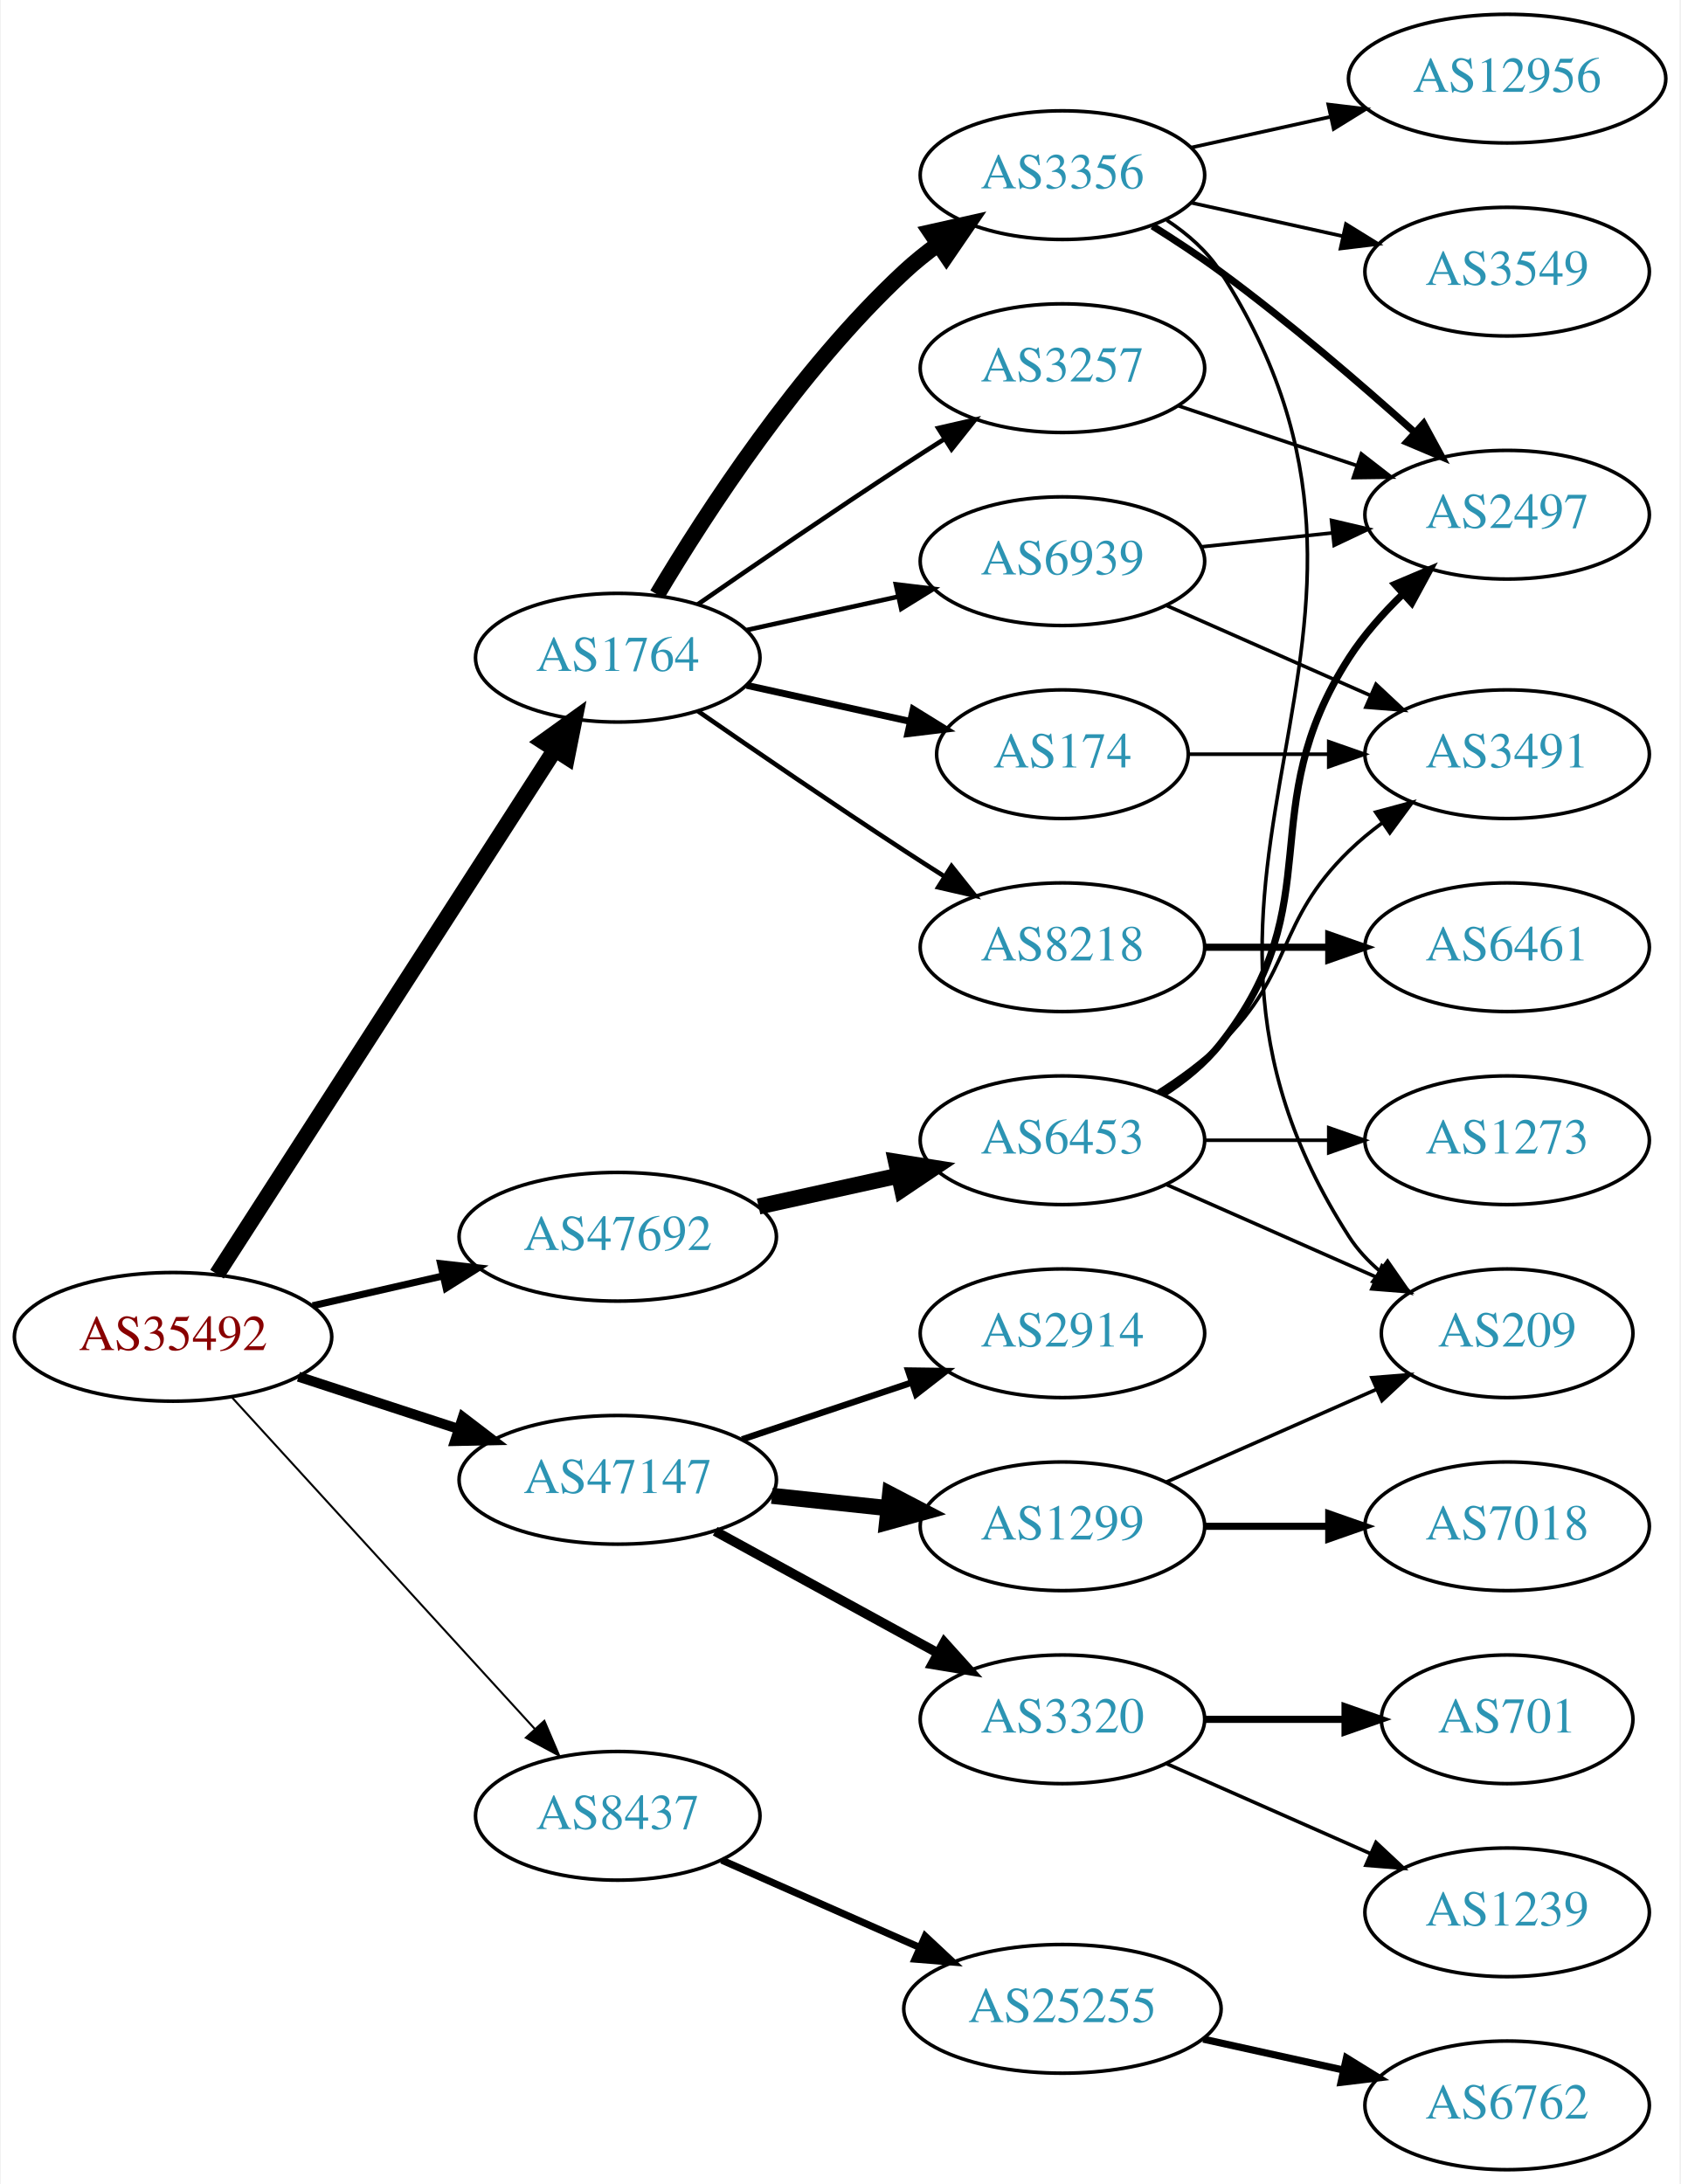
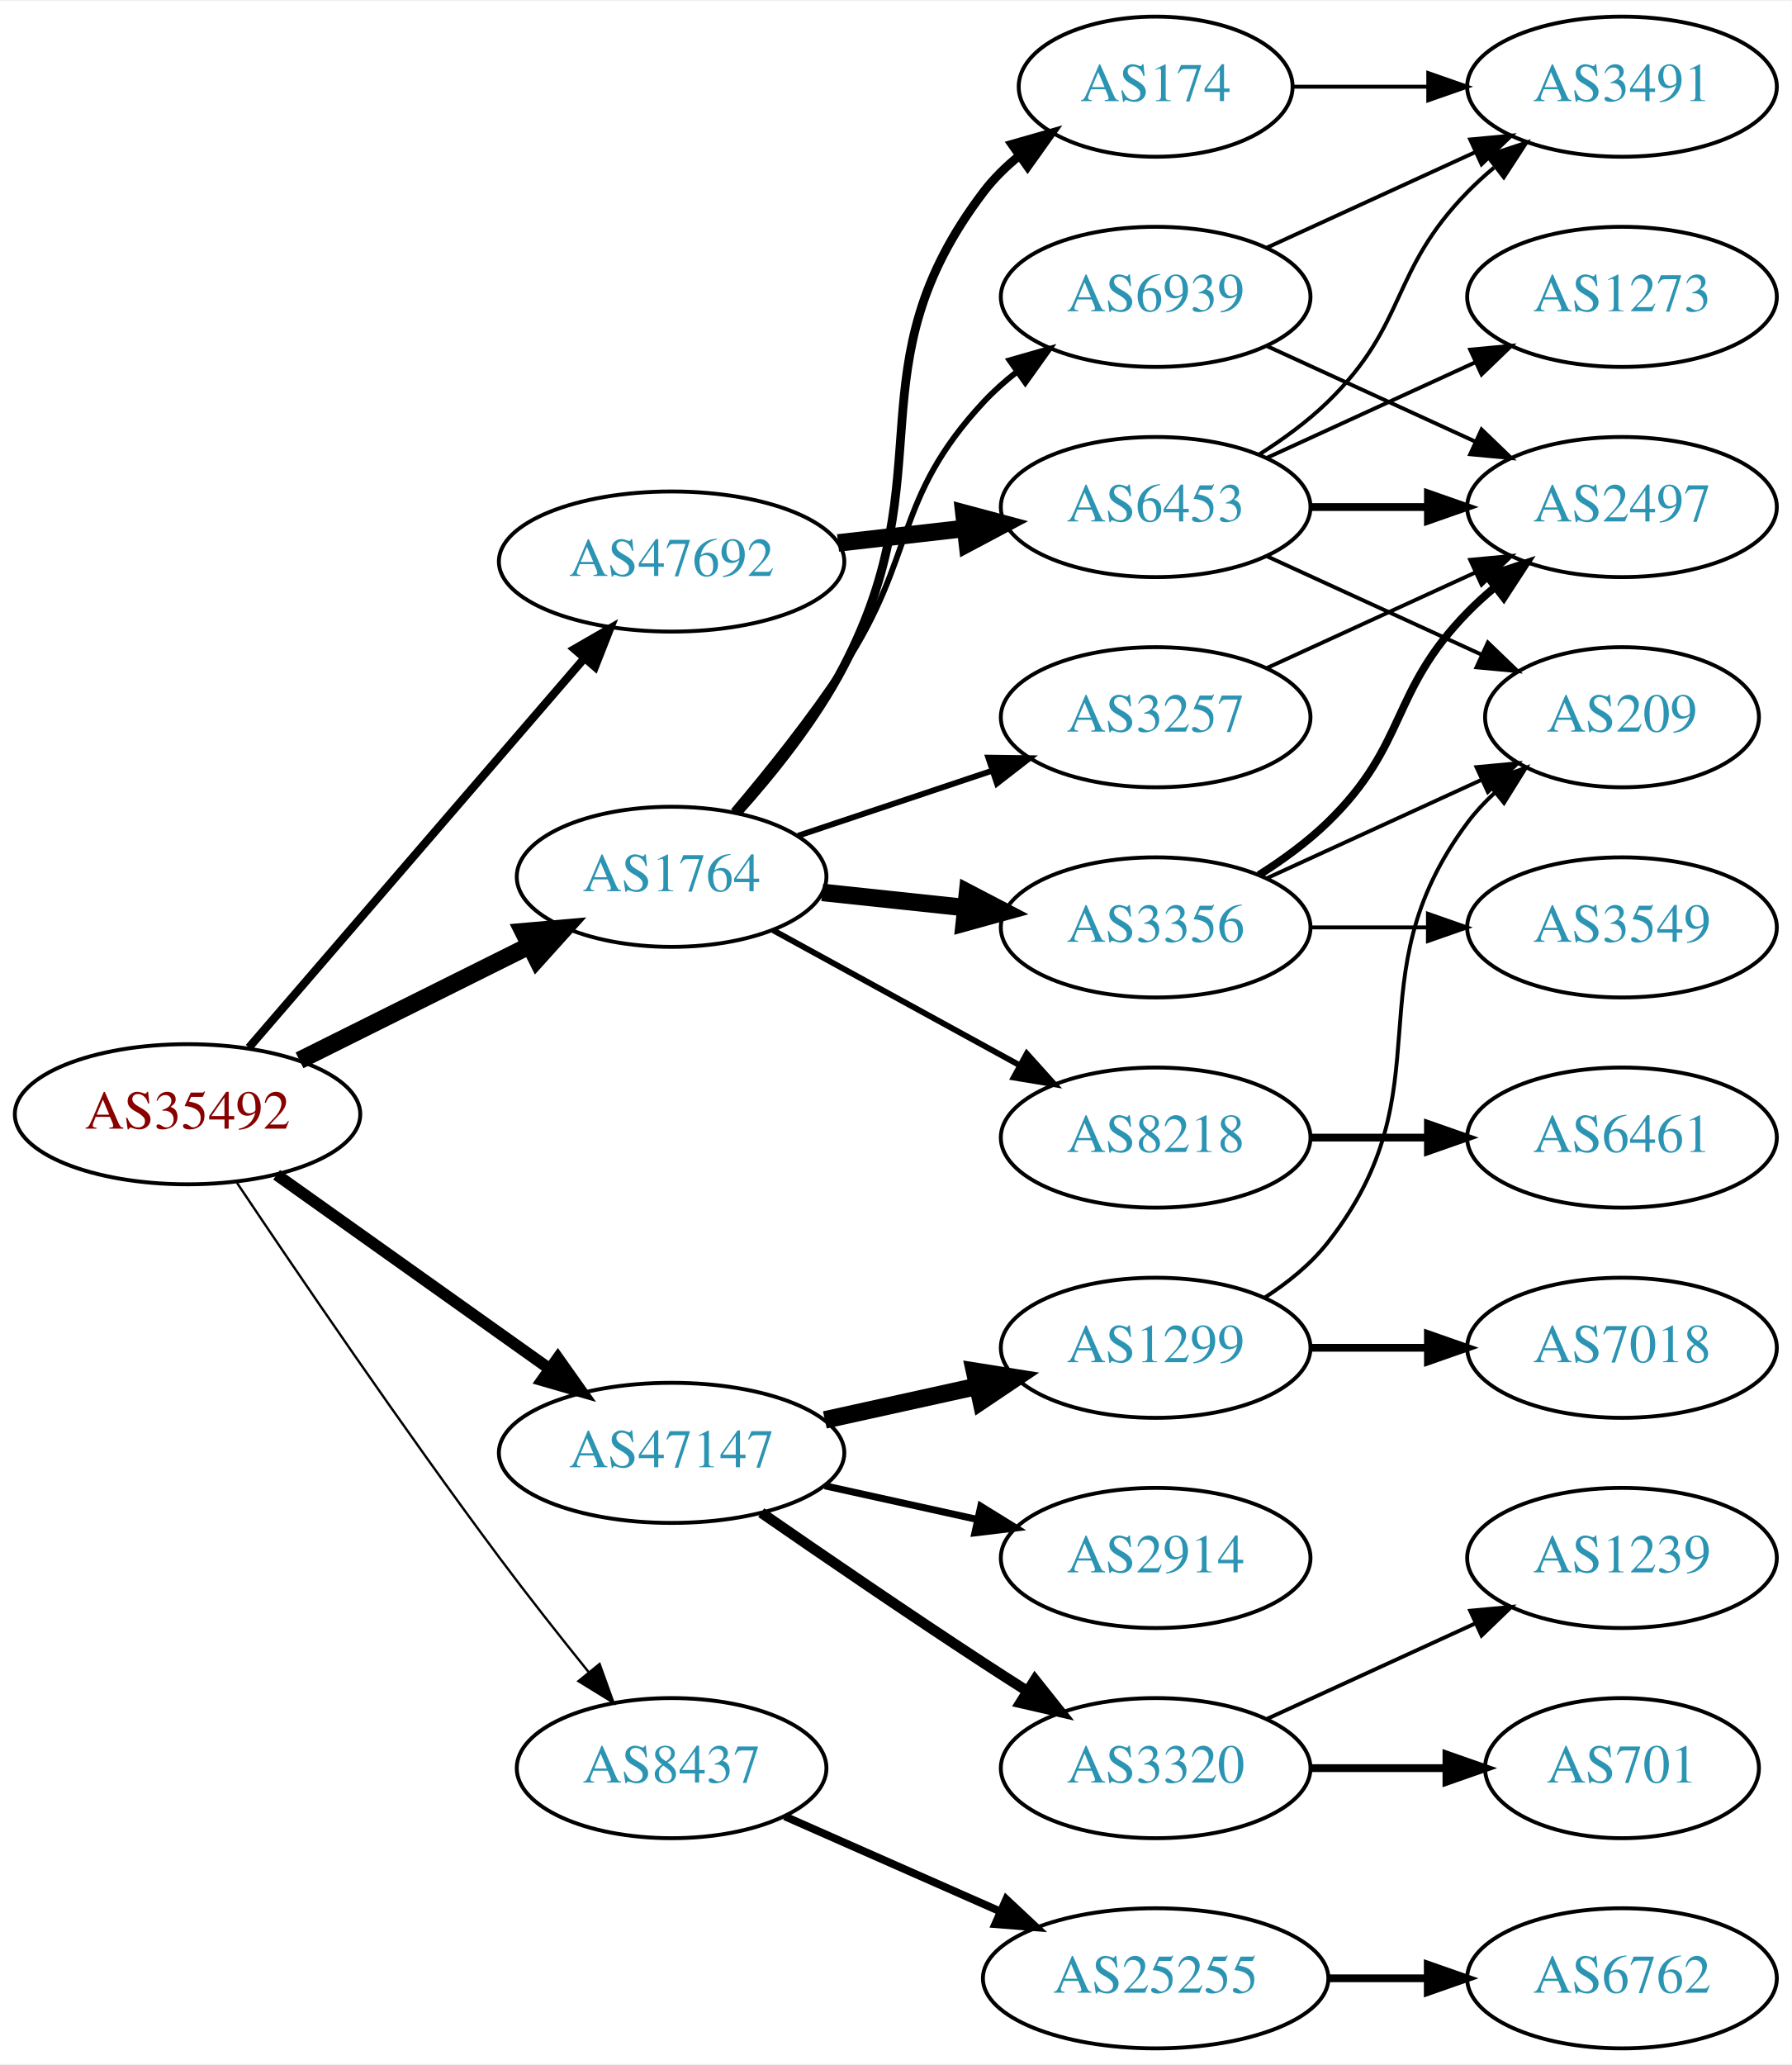
- <svg xmlns="http://www.w3.org/2000/svg" xmlns:xlink="http://www.w3.org/1999/xlink" width="470pt" height="611pt" viewBox="0.00 0.00 469.57 611.00">
-   <g id="graph0" class="graph" transform="scale(1 1) rotate(0) translate(4 607)">
-     <polygon fill="white" stroke="none" points="-4,4 -4,-607 465.569,-607 465.569,4 -4,4" />
+ <svg xmlns="http://www.w3.org/2000/svg" xmlns:xlink="http://www.w3.org/1999/xlink" width="460pt" height="530pt" viewBox="0.00 0.00 460.47 530.00">
+   <g id="graph0" class="graph" transform="scale(1 1) rotate(0) translate(4 526)">
+     <polygon fill="white" stroke="none" points="-4,4 -4,-526 456.469,-526 456.469,4 -4,4" />
    <g id="node1" class="node">
      <g id="a_node1">
        <a xlink:href="/asn/35492" xlink:title="AS35492 ~ FUNKFEUER [AT]">
-           <ellipse fill="#ffffff" stroke="black" cx="44.196" cy="-233" rx="44.393" ry="18" />
-           <text text-anchor="middle" x="44.196" y="-229.3" font-family="Times,serif" font-size="14.00" fill="#880000">AS35492</text>
+           <ellipse fill="#ffffff" stroke="black" cx="44.196" cy="-240" rx="44.393" ry="18" />
+           <text text-anchor="middle" x="44.196" y="-236.3" font-family="Times,serif" font-size="14.00" fill="#880000">AS35492</text>
        </a>
      </g>
    </g>
    <g id="node2" class="node">
      <g id="a_node2">
        <a xlink:href="/asn/1764" xlink:title="AS1764 ~ NEXTLAYER-AS [AT]">
-           <ellipse fill="#ffffff" stroke="black" cx="168.588" cy="-423" rx="39.794" ry="18" />
-           <text text-anchor="middle" x="168.588" y="-419.3" font-family="Times,serif" font-size="14.00" fill="#2c94b3">AS1764</text>
+           <ellipse fill="#ffffff" stroke="black" cx="168.588" cy="-301" rx="39.794" ry="18" />
+           <text text-anchor="middle" x="168.588" y="-297.3" font-family="Times,serif" font-size="14.00" fill="#2c94b3">AS1764</text>
        </a>
      </g>
    </g>
    <g id="edge1" class="edge">
-       <path fill="none" stroke="black" stroke-width="4.5" d="M56.491,-250.534C78.132,-284.129 125.532,-357.713 150.857,-397.027" />
-       <polygon fill="black" stroke="black" stroke-width="4.5" points="147.772,-399.508 156.497,-405.783 154.392,-395.244 147.772,-399.508" />
+       <path fill="none" stroke="black" stroke-width="4.5" d="M72.969,-253.842C90.466,-262.562 113.222,-273.904 132.032,-283.279" />
+       <polygon fill="black" stroke="black" stroke-width="4.5" points="130.478,-286.904 141.184,-287.84 133.99,-279.855 130.478,-286.904" />
    </g>
    <g id="node3" class="node">
      <g id="a_node3">
        <a xlink:href="/asn/8437" xlink:title="AS8437 ~ Hutchison Drei Austria GmbH [AT]">
-           <ellipse fill="#ffffff" stroke="black" cx="168.588" cy="-99" rx="39.794" ry="18" />
-           <text text-anchor="middle" x="168.588" y="-95.3" font-family="Times,serif" font-size="14.00" fill="#2c94b3">AS8437</text>
+           <ellipse fill="#ffffff" stroke="black" cx="168.588" cy="-72" rx="39.794" ry="18" />
+           <text text-anchor="middle" x="168.588" y="-68.3" font-family="Times,serif" font-size="14.00" fill="#2c94b3">AS8437</text>
        </a>
      </g>
    </g>
    <g id="edge2" class="edge">
-       <path fill="none" stroke="black" stroke-width="0.562" d="M60.697,-216.029C82.125,-192.569 120.917,-150.097 145.409,-123.283" />
-       <polygon fill="black" stroke="black" stroke-width="0.562" points="148.053,-125.577 152.213,-115.833 142.885,-120.857 148.053,-125.577" />
+       <path fill="none" stroke="black" stroke-width="0.6" d="M56.911,-222.358C72.06,-199.73 99.463,-159.417 124.392,-126 131.647,-116.275 139.906,-105.813 147.245,-96.711" />
+       <polygon fill="black" stroke="black" stroke-width="0.6" points="150.086,-98.764 153.672,-88.794 144.652,-94.352 150.086,-98.764" />
    </g>
    <g id="node4" class="node">
      <g id="a_node4">
        <a xlink:href="/asn/47147" xlink:title="AS47147 ~ ANEXIA Internetdienstleistungs GmbH [AT]">
-           <ellipse fill="#ffffff" stroke="black" cx="168.588" cy="-193" rx="44.393" ry="18" />
-           <text text-anchor="middle" x="168.588" y="-189.3" font-family="Times,serif" font-size="14.00" fill="#2c94b3">AS47147</text>
+           <ellipse fill="#ffffff" stroke="black" cx="168.588" cy="-153" rx="44.393" ry="18" />
+           <text text-anchor="middle" x="168.588" y="-149.3" font-family="Times,serif" font-size="14.00" fill="#2c94b3">AS47147</text>
        </a>
      </g>
    </g>
    <g id="edge3" class="edge">
-       <path fill="none" stroke="black" stroke-width="2.812" d="M79.289,-221.858C93.082,-217.35 109.177,-212.09 123.819,-207.305" />
-       <polygon fill="black" stroke="black" stroke-width="2.812" points="125.26,-210.516 133.678,-204.082 123.085,-203.862 125.26,-210.516" />
+       <path fill="none" stroke="black" stroke-width="3" d="M67.077,-224.446C86.623,-210.553 115.448,-190.063 137.223,-174.584" />
+       <polygon fill="black" stroke="black" stroke-width="3" points="139.361,-177.359 145.484,-168.713 135.305,-171.654 139.361,-177.359" />
    </g>
    <g id="node5" class="node">
      <g id="a_node5">
        <a xlink:href="/asn/47692" xlink:title="AS47692 ~ Nessus GmbH [AT]">
-           <ellipse fill="#ffffff" stroke="black" cx="168.588" cy="-261" rx="44.393" ry="18" />
-           <text text-anchor="middle" x="168.588" y="-257.3" font-family="Times,serif" font-size="14.00" fill="#2c94b3">AS47692</text>
+           <ellipse fill="#ffffff" stroke="black" cx="168.588" cy="-382" rx="44.393" ry="18" />
+           <text text-anchor="middle" x="168.588" y="-378.3" font-family="Times,serif" font-size="14.00" fill="#2c94b3">AS47692</text>
        </a>
      </g>
    </g>
    <g id="edge4" class="edge">
-       <path fill="none" stroke="black" stroke-width="1.969" d="M83.251,-241.706C94.763,-244.34 107.558,-247.267 119.63,-250.028" />
-       <polygon fill="black" stroke="black" stroke-width="1.969" points="119.028,-253.481 129.557,-252.299 120.589,-246.657 119.028,-253.481" />
+       <path fill="none" stroke="black" stroke-width="2.1" d="M59.959,-257.129C81.462,-282.076 121.519,-328.55 146.236,-357.227" />
+       <polygon fill="black" stroke="black" stroke-width="2.1" points="143.593,-359.521 152.773,-364.811 148.895,-354.951 143.593,-359.521" />
    </g>
    <g id="node6" class="node">
      <g id="a_node6">
-         <a xlink:href="/asn/3356" xlink:title="AS3356 ~ Level 3 Parent, LLC [US]">
-           <ellipse fill="#ffffff" stroke="black" cx="292.98" cy="-558" rx="39.794" ry="18" />
-           <text text-anchor="middle" x="292.98" y="-554.3" font-family="Times,serif" font-size="14.00" fill="#2c94b3">AS3356</text>
+         <a xlink:href="/asn/174" xlink:title="AS174 ~ Cogent Communications [US]">
+           <ellipse fill="#ffffff" stroke="black" cx="292.98" cy="-504" rx="35.194" ry="18" />
+           <text text-anchor="middle" x="292.98" y="-500.3" font-family="Times,serif" font-size="14.00" fill="#2c94b3">AS174</text>
        </a>
      </g>
    </g>
    <g id="edge5" class="edge">
-       <path fill="none" stroke="black" stroke-width="4.5" d="M179.634,-440.671C193.205,-463.472 219.137,-503.472 248.784,-531 251.691,-533.699 254.904,-536.28 258.228,-538.703" />
-       <polygon fill="black" stroke="black" stroke-width="4.5" points="256.118,-542.029 266.606,-544.375 260.533,-535.508 256.118,-542.029" />
+       <path fill="none" stroke="black" stroke-width="2.25" d="M185.434,-317.311C194.54,-327.454 205.566,-341.163 212.784,-355 238.931,-405.124 214.591,-431.979 248.784,-477 251.372,-480.407 254.524,-483.49 257.935,-486.251" />
+       <polygon fill="black" stroke="black" stroke-width="2.25" points="256.033,-489.193 266.219,-492.107 260.073,-483.477 256.033,-489.193" />
    </g>
    <g id="node7" class="node">
      <g id="a_node7">
-         <a xlink:href="/asn/174" xlink:title="AS174 ~ Cogent Communications [US]">
-           <ellipse fill="#ffffff" stroke="black" cx="292.98" cy="-396" rx="35.194" ry="18" />
-           <text text-anchor="middle" x="292.98" y="-392.3" font-family="Times,serif" font-size="14.00" fill="#2c94b3">AS174</text>
+         <a xlink:href="/asn/3356" xlink:title="AS3356 ~ Level 3 Parent, LLC [US]">
+           <ellipse fill="#ffffff" stroke="black" cx="292.98" cy="-288" rx="39.794" ry="18" />
+           <text text-anchor="middle" x="292.98" y="-284.3" font-family="Times,serif" font-size="14.00" fill="#2c94b3">AS3356</text>
        </a>
      </g>
    </g>
    <g id="edge6" class="edge">
-       <path fill="none" stroke="black" stroke-width="1.929" d="M204.661,-415.263C218.894,-412.123 235.449,-408.471 250.293,-405.196" />
-       <polygon fill="black" stroke="black" stroke-width="1.929" points="251.236,-408.572 260.247,-403 249.728,-401.737 251.236,-408.572" />
+       <path fill="none" stroke="black" stroke-width="4.5" d="M207.309,-296.993C218.942,-295.758 231.909,-294.381 244.13,-293.083" />
+       <polygon fill="black" stroke="black" stroke-width="4.5" points="244.646,-296.987 254.174,-292.016 243.814,-289.156 244.646,-296.987" />
    </g>
    <g id="node8" class="node">
      <g id="a_node8">
        <a xlink:href="/asn/8218" xlink:title="AS8218 ~ legacy Neotelecoms [FR]">
-           <ellipse fill="#ffffff" stroke="black" cx="292.98" cy="-342" rx="39.794" ry="18" />
-           <text text-anchor="middle" x="292.98" y="-338.3" font-family="Times,serif" font-size="14.00" fill="#2c94b3">AS8218</text>
+           <ellipse fill="#ffffff" stroke="black" cx="292.98" cy="-234" rx="39.794" ry="18" />
+           <text text-anchor="middle" x="292.98" y="-230.3" font-family="Times,serif" font-size="14.00" fill="#2c94b3">AS8218</text>
        </a>
      </g>
    </g>
    <g id="edge7" class="edge">
-       <path fill="none" stroke="black" stroke-width="1.286" d="M190.945,-408.099C206.796,-397.123 228.999,-381.921 248.784,-369 252.366,-366.661 256.137,-364.241 259.897,-361.856" />
-       <polygon fill="black" stroke="black" stroke-width="1.286" points="261.959,-364.693 268.558,-356.404 258.23,-358.769 261.959,-364.693" />
+       <path fill="none" stroke="black" stroke-width="1.5" d="M194.651,-287.28C212.967,-277.253 238.011,-263.544 258.107,-252.543" />
+       <polygon fill="black" stroke="black" stroke-width="1.5" points="259.86,-255.574 266.951,-247.702 256.498,-249.434 259.86,-255.574" />
    </g>
    <g id="node9" class="node">
      <g id="a_node9">
        <a xlink:href="/asn/3257" xlink:title="AS3257 ~ GTT [DE]">
-           <ellipse fill="#ffffff" stroke="black" cx="292.98" cy="-504" rx="39.794" ry="18" />
-           <text text-anchor="middle" x="292.98" y="-500.3" font-family="Times,serif" font-size="14.00" fill="#2c94b3">AS3257</text>
+           <ellipse fill="#ffffff" stroke="black" cx="292.98" cy="-342" rx="39.794" ry="18" />
+           <text text-anchor="middle" x="292.98" y="-338.3" font-family="Times,serif" font-size="14.00" fill="#2c94b3">AS3257</text>
        </a>
      </g>
    </g>
    <g id="edge8" class="edge">
-       <path fill="none" stroke="black" stroke-width="1.286" d="M190.945,-437.901C206.796,-448.877 228.999,-464.079 248.784,-477 252.366,-479.339 256.137,-481.759 259.897,-484.144" />
-       <polygon fill="black" stroke="black" stroke-width="1.286" points="258.23,-487.231 268.558,-489.596 261.959,-481.307 258.23,-487.231" />
+       <path fill="none" stroke="black" stroke-width="1.5" d="M201.107,-311.559C216.24,-316.628 234.568,-322.767 250.788,-328.201" />
+       <polygon fill="black" stroke="black" stroke-width="1.5" points="249.974,-331.62 260.568,-331.477 252.198,-324.982 249.974,-331.62" />
    </g>
    <g id="node10" class="node">
      <g id="a_node10">
        <a xlink:href="/asn/6939" xlink:title="AS6939 ~ Hurricane Electric LLC [US]">
          <ellipse fill="#ffffff" stroke="black" cx="292.98" cy="-450" rx="39.794" ry="18" />
          <text text-anchor="middle" x="292.98" y="-446.3" font-family="Times,serif" font-size="14.00" fill="#2c94b3">AS6939</text>
        </a>
      </g>
    </g>
    <g id="edge9" class="edge">
-       <path fill="none" stroke="black" stroke-width="1.286" d="M204.661,-430.737C217.848,-433.646 233.028,-436.995 246.994,-440.076" />
-       <polygon fill="black" stroke="black" stroke-width="1.286" points="246.383,-443.525 256.903,-442.262 247.891,-436.69 246.383,-443.525" />
-     </g>
-     <g id="node17" class="node">
-       <g id="a_node17">
+       <path fill="none" stroke="black" stroke-width="1.5" d="M184.457,-317.885C193.216,-328.231 204.221,-341.952 212.784,-355 231.547,-383.589 225.487,-397.968 248.784,-423 251.345,-425.751 254.246,-428.333 257.304,-430.726" />
+       <polygon fill="black" stroke="black" stroke-width="1.5" points="255.449,-433.701 265.638,-436.606 259.484,-427.981 255.449,-433.701" />
+     </g>
+     <g id="node16" class="node">
+       <g id="a_node16">
        <a xlink:href="/asn/25255" xlink:title="AS25255 ~ ==&gt; TELE2 AUSTRIA &lt;== [AT]">
-           <ellipse fill="#ffffff" stroke="black" cx="292.98" cy="-45" rx="44.393" ry="18" />
-           <text text-anchor="middle" x="292.98" y="-41.3" font-family="Times,serif" font-size="14.00" fill="#2c94b3">AS25255</text>
-         </a>
-       </g>
-     </g>
-     <g id="edge16" class="edge">
-       <path fill="none" stroke="black" stroke-width="2" d="M197.667,-86.611C213.984,-79.413 234.794,-70.231 252.714,-62.325" />
-       <polygon fill="black" stroke="black" stroke-width="2" points="254.588,-65.323 262.325,-58.084 251.763,-58.919 254.588,-65.323" />
+           <ellipse fill="#ffffff" stroke="black" cx="292.98" cy="-18" rx="44.393" ry="18" />
+           <text text-anchor="middle" x="292.98" y="-14.3" font-family="Times,serif" font-size="14.00" fill="#2c94b3">AS25255</text>
+         </a>
+       </g>
+     </g>
+     <g id="edge15" class="edge">
+       <path fill="none" stroke="black" stroke-width="2" d="M197.667,-59.611C213.984,-52.413 234.794,-43.231 252.714,-35.325" />
+       <polygon fill="black" stroke="black" stroke-width="2" points="254.588,-38.323 262.325,-31.084 251.763,-31.919 254.588,-38.323" />
+     </g>
+     <g id="node18" class="node">
+       <g id="a_node18">
+         <a xlink:href="/asn/2914" xlink:title="AS2914 ~ NTT America, Inc. [US]">
+           <ellipse fill="#ffffff" stroke="black" cx="292.98" cy="-126" rx="39.794" ry="18" />
+           <text text-anchor="middle" x="292.98" y="-122.3" font-family="Times,serif" font-size="14.00" fill="#2c94b3">AS2914</text>
+         </a>
+       </g>
+     </g>
+     <g id="edge17" class="edge">
+       <path fill="none" stroke="black" stroke-width="1.8" d="M207.978,-144.531C220.369,-141.798 234.216,-138.743 247.036,-135.915" />
+       <polygon fill="black" stroke="black" stroke-width="1.8" points="248.04,-139.278 257.051,-133.705 246.532,-132.442 248.04,-139.278" />
    </g>
    <g id="node19" class="node">
      <g id="a_node19">
-         <a xlink:href="/asn/2914" xlink:title="AS2914 ~ NTT America, Inc. [US]">
-           <ellipse fill="#ffffff" stroke="black" cx="292.98" cy="-234" rx="39.794" ry="18" />
-           <text text-anchor="middle" x="292.98" y="-230.3" font-family="Times,serif" font-size="14.00" fill="#2c94b3">AS2914</text>
-         </a>
-       </g>
-     </g>
-     <g id="edge18" class="edge">
-       <path fill="none" stroke="black" stroke-width="1.8" d="M203.356,-204.312C217.983,-209.212 235.246,-214.994 250.631,-220.148" />
-       <polygon fill="black" stroke="black" stroke-width="1.8" points="249.83,-223.571 260.424,-223.429 252.054,-216.934 249.83,-223.571" />
-     </g>
-     <g id="node20" class="node">
-       <g id="a_node20">
        <a xlink:href="/asn/1299" xlink:title="AS1299 ~ Telia Carrier [EU]">
          <ellipse fill="#ffffff" stroke="black" cx="292.98" cy="-180" rx="39.794" ry="18" />
          <text text-anchor="middle" x="292.98" y="-176.3" font-family="Times,serif" font-size="14.00" fill="#2c94b3">AS1299</text>
        </a>
      </g>
    </g>
+     <g id="edge18" class="edge">
+       <path fill="none" stroke="black" stroke-width="4.5" d="M207.978,-161.469C220.369,-164.202 234.216,-167.257 247.036,-170.085" />
+       <polygon fill="black" stroke="black" stroke-width="4.5" points="246.438,-173.985 257.051,-172.295 248.134,-166.295 246.438,-173.985" />
+     </g>
+     <g id="node20" class="node">
+       <g id="a_node20">
+         <a xlink:href="/asn/3320" xlink:title="AS3320 ~ DTAG [DE]">
+           <ellipse fill="#ffffff" stroke="black" cx="292.98" cy="-72" rx="39.794" ry="18" />
+           <text text-anchor="middle" x="292.98" y="-68.3" font-family="Times,serif" font-size="14.00" fill="#2c94b3">AS3320</text>
+         </a>
+       </g>
+     </g>
    <g id="edge19" class="edge">
-       <path fill="none" stroke="black" stroke-width="4.5" d="M211.709,-188.526C222.189,-187.413 233.498,-186.212 244.228,-185.072" />
-       <polygon fill="black" stroke="black" stroke-width="4.5" points="244.763,-188.975 254.291,-184.003 243.931,-181.144 244.763,-188.975" />
-     </g>
-     <g id="node21" class="node">
-       <g id="a_node21">
-         <a xlink:href="/asn/3320" xlink:title="AS3320 ~ DTAG [DE]">
-           <ellipse fill="#ffffff" stroke="black" cx="292.98" cy="-126" rx="39.794" ry="18" />
-           <text text-anchor="middle" x="292.98" y="-122.3" font-family="Times,serif" font-size="14.00" fill="#2c94b3">AS3320</text>
-         </a>
-       </g>
-     </g>
-     <g id="edge20" class="edge">
-       <path fill="none" stroke="black" stroke-width="2.7" d="M195.844,-178.627C214.035,-168.669 238.421,-155.32 258.08,-144.558" />
-       <polygon fill="black" stroke="black" stroke-width="2.7" points="259.93,-147.535 267.021,-139.663 256.569,-141.395 259.93,-147.535" />
-     </g>
-     <g id="node25" class="node">
-       <g id="a_node25">
+       <path fill="none" stroke="black" stroke-width="2.7" d="M191.619,-137.633C207.421,-126.695 229.278,-111.739 248.784,-99 252.366,-96.661 256.137,-94.241 259.897,-91.856" />
+       <polygon fill="black" stroke="black" stroke-width="2.7" points="261.959,-94.693 268.558,-86.404 258.23,-88.769 261.959,-94.693" />
+     </g>
+     <g id="node24" class="node">
+       <g id="a_node24">
        <a xlink:href="/asn/6453" xlink:title="AS6453 ~ TATA COMMUNICATIONS (AMERICA) INC [US]">
-           <ellipse fill="#ffffff" stroke="black" cx="292.98" cy="-288" rx="39.794" ry="18" />
-           <text text-anchor="middle" x="292.98" y="-284.3" font-family="Times,serif" font-size="14.00" fill="#2c94b3">AS6453</text>
-         </a>
-       </g>
-     </g>
-     <g id="edge25" class="edge">
-       <path fill="none" stroke="black" stroke-width="4.5" d="M207.978,-269.469C220.369,-272.202 234.216,-275.257 247.036,-278.085" />
-       <polygon fill="black" stroke="black" stroke-width="4.5" points="246.438,-281.985 257.051,-280.295 248.134,-274.295 246.438,-281.985" />
+           <ellipse fill="#ffffff" stroke="black" cx="292.98" cy="-396" rx="39.794" ry="18" />
+           <text text-anchor="middle" x="292.98" y="-392.3" font-family="Times,serif" font-size="14.00" fill="#2c94b3">AS6453</text>
+         </a>
+       </g>
+     </g>
+     <g id="edge24" class="edge">
+       <path fill="none" stroke="black" stroke-width="4.5" d="M211.366,-386.779C221.862,-387.979 233.208,-389.277 243.981,-390.51" />
+       <polygon fill="black" stroke="black" stroke-width="4.5" points="243.705,-394.441 254.088,-391.666 244.6,-386.617 243.705,-394.441" />
    </g>
    <g id="node11" class="node">
      <g id="a_node11">
-         <a xlink:href="/asn/3549" xlink:title="AS3549 ~ Level 3 Parent, LLC [US]">
-           <ellipse fill="#ffffff" stroke="black" cx="417.373" cy="-531" rx="39.794" ry="18" />
-           <text text-anchor="middle" x="417.373" y="-527.3" font-family="Times,serif" font-size="14.00" fill="#2c94b3">AS3549</text>
+         <a xlink:href="/asn/3491" xlink:title="AS3491 ~ PCCW Global, Inc. [US]">
+           <ellipse fill="#ffffff" stroke="black" cx="412.823" cy="-504" rx="39.794" ry="18" />
+           <text text-anchor="middle" x="412.823" y="-500.3" font-family="Times,serif" font-size="14.00" fill="#2c94b3">AS3491</text>
        </a>
      </g>
    </g>
    <g id="edge10" class="edge">
-       <path fill="none" stroke="black" d="M329.053,-550.263C342.24,-547.354 357.42,-544.005 371.386,-540.924" />
-       <polygon fill="black" stroke="black" points="372.284,-544.31 381.295,-538.738 370.776,-537.475 372.284,-544.31" />
+       <path fill="none" stroke="black" d="M328.382,-504C339.206,-504 351.374,-504 363.001,-504" />
+       <polygon fill="black" stroke="black" points="363.032,-507.5 373.032,-504 363.032,-500.5 363.032,-507.5" />
    </g>
    <g id="node12" class="node">
      <g id="a_node12">
-         <a xlink:href="/asn/2497" xlink:title="AS2497 ~ Internet Initiative Japan Inc. [JP]">
-           <ellipse fill="#ffffff" stroke="black" cx="417.373" cy="-463" rx="39.794" ry="18" />
-           <text text-anchor="middle" x="417.373" y="-459.3" font-family="Times,serif" font-size="14.00" fill="#2c94b3">AS2497</text>
+         <a xlink:href="/asn/3549" xlink:title="AS3549 ~ Level 3 Parent, LLC [US]">
+           <ellipse fill="#ffffff" stroke="black" cx="412.823" cy="-288" rx="39.794" ry="18" />
+           <text text-anchor="middle" x="412.823" y="-284.3" font-family="Times,serif" font-size="14.00" fill="#2c94b3">AS3549</text>
        </a>
      </g>
    </g>
    <g id="edge11" class="edge">
-       <path fill="none" stroke="black" stroke-width="2" d="M318.171,-543.773C324.484,-539.821 331.192,-535.401 337.176,-531 356.198,-517.012 376.372,-499.649 391.597,-485.969" />
-       <polygon fill="black" stroke="black" stroke-width="2" points="394.018,-488.498 399.076,-479.189 389.317,-483.312 394.018,-488.498" />
+       <path fill="none" stroke="black" d="M332.893,-288C342.446,-288 352.796,-288 362.759,-288" />
+       <polygon fill="black" stroke="black" points="362.951,-291.5 372.951,-288 362.951,-284.5 362.951,-291.5" />
    </g>
    <g id="node13" class="node">
      <g id="a_node13">
-         <a xlink:href="/asn/12956" xlink:title="AS12956 ~ TELXIUS [ES]">
-           <ellipse fill="#ffffff" stroke="black" cx="417.373" cy="-585" rx="44.393" ry="18" />
-           <text text-anchor="middle" x="417.373" y="-581.3" font-family="Times,serif" font-size="14.00" fill="#2c94b3">AS12956</text>
+         <a xlink:href="/asn/2497" xlink:title="AS2497 ~ Internet Initiative Japan Inc. [JP]">
+           <ellipse fill="#ffffff" stroke="black" cx="412.823" cy="-396" rx="39.794" ry="18" />
+           <text text-anchor="middle" x="412.823" y="-392.3" font-family="Times,serif" font-size="14.00" fill="#2c94b3">AS2497</text>
        </a>
      </g>
    </g>
    <g id="edge12" class="edge">
-       <path fill="none" stroke="black" d="M329.053,-565.737C341.092,-568.393 354.792,-571.415 367.713,-574.266" />
-       <polygon fill="black" stroke="black" points="367.343,-577.768 377.862,-576.505 368.851,-570.932 367.343,-577.768" />
+       <path fill="none" stroke="black" stroke-width="2" d="M319.509,-301.462C325.672,-305.362 331.974,-309.948 337.176,-315 357.87,-335.094 353.004,-348.383 373.176,-369 375.269,-371.139 377.553,-373.218 379.929,-375.21" />
+       <polygon fill="black" stroke="black" stroke-width="2" points="378.173,-378.275 388.229,-381.611 382.448,-372.732 378.173,-378.275" />
    </g>
    <g id="node14" class="node">
      <g id="a_node14">
        <a xlink:href="/asn/209" xlink:title="AS209 ~ CenturyLink Communications, LLC [US]">
-           <ellipse fill="#ffffff" stroke="black" cx="417.373" cy="-234" rx="35.194" ry="18" />
-           <text text-anchor="middle" x="417.373" y="-230.3" font-family="Times,serif" font-size="14.00" fill="#2c94b3">AS209</text>
+           <ellipse fill="#ffffff" stroke="black" cx="412.823" cy="-342" rx="35.194" ry="18" />
+           <text text-anchor="middle" x="412.823" y="-338.3" font-family="Times,serif" font-size="14.00" fill="#2c94b3">AS209</text>
        </a>
      </g>
    </g>
    <g id="edge13" class="edge">
-       <path fill="none" stroke="black" d="M322.171,-545.403C327.971,-541.57 333.44,-536.799 337.176,-531 402.745,-429.232 307.608,-362.768 373.176,-261 375.494,-257.404 378.477,-254.202 381.793,-251.375" />
-       <polygon fill="black" stroke="black" points="383.93,-254.149 389.975,-245.448 379.824,-248.48 383.93,-254.149" />
+       <path fill="none" stroke="black" d="M321.609,-300.661C338.025,-308.183 359.007,-317.798 376.604,-325.861" />
+       <polygon fill="black" stroke="black" points="375.432,-329.174 385.981,-330.158 378.348,-322.811 375.432,-329.174" />
    </g>
    <g id="node15" class="node">
      <g id="a_node15">
-         <a xlink:href="/asn/3491" xlink:title="AS3491 ~ PCCW Global, Inc. [US]">
-           <ellipse fill="#ffffff" stroke="black" cx="417.373" cy="-396" rx="39.794" ry="18" />
-           <text text-anchor="middle" x="417.373" y="-392.3" font-family="Times,serif" font-size="14.00" fill="#2c94b3">AS3491</text>
+         <a xlink:href="/asn/6461" xlink:title="AS6461 ~ Zayo Bandwidth [US]">
+           <ellipse fill="#ffffff" stroke="black" cx="412.823" cy="-234" rx="39.794" ry="18" />
+           <text text-anchor="middle" x="412.823" y="-230.3" font-family="Times,serif" font-size="14.00" fill="#2c94b3">AS6461</text>
        </a>
      </g>
    </g>
    <g id="edge14" class="edge">
-       <path fill="none" stroke="black" d="M328.399,-396C340.45,-396 354.226,-396 367.244,-396" />
-       <polygon fill="black" stroke="black" points="367.474,-399.5 377.473,-396 367.473,-392.5 367.474,-399.5" />
-     </g>
-     <g id="node16" class="node">
-       <g id="a_node16">
-         <a xlink:href="/asn/6461" xlink:title="AS6461 ~ Zayo Bandwidth [US]">
-           <ellipse fill="#ffffff" stroke="black" cx="417.373" cy="-342" rx="39.794" ry="18" />
-           <text text-anchor="middle" x="417.373" y="-338.3" font-family="Times,serif" font-size="14.00" fill="#2c94b3">AS6461</text>
-         </a>
-       </g>
-     </g>
-     <g id="edge15" class="edge">
-       <path fill="none" stroke="black" stroke-width="2" d="M332.706,-342C343.644,-342 355.695,-342 367.161,-342" />
-       <polygon fill="black" stroke="black" stroke-width="2" points="367.479,-345.5 377.479,-342 367.479,-338.5 367.479,-345.5" />
-     </g>
-     <g id="edge32" class="edge">
-       <path fill="none" stroke="black" d="M325.499,-493.441C340.632,-488.372 358.96,-482.233 375.18,-476.799" />
-       <polygon fill="black" stroke="black" points="376.59,-480.018 384.96,-473.523 374.366,-473.38 376.59,-480.018" />
+       <path fill="none" stroke="black" stroke-width="2" d="M332.893,-234C342.446,-234 352.796,-234 362.759,-234" />
+       <polygon fill="black" stroke="black" stroke-width="2" points="362.951,-237.5 372.951,-234 362.951,-230.5 362.951,-237.5" />
+     </g>
+     <g id="edge31" class="edge">
+       <path fill="none" stroke="black" d="M321.609,-354.661C337.566,-361.973 357.837,-371.261 375.119,-379.181" />
+       <polygon fill="black" stroke="black" points="373.818,-382.435 384.367,-383.419 376.734,-376.071 373.818,-382.435" />
+     </g>
+     <g id="edge29" class="edge">
+       <path fill="none" stroke="black" d="M321.609,-462.661C337.566,-469.973 357.837,-479.261 375.119,-487.181" />
+       <polygon fill="black" stroke="black" points="373.818,-490.435 384.367,-491.419 376.734,-484.071 373.818,-490.435" />
    </g>
    <g id="edge30" class="edge">
-       <path fill="none" stroke="black" d="M331.701,-454.007C343.334,-455.242 356.301,-456.619 368.522,-457.917" />
-       <polygon fill="black" stroke="black" points="368.252,-461.408 378.566,-458.984 368.992,-454.448 368.252,-461.408" />
-     </g>
-     <g id="edge31" class="edge">
-       <path fill="none" stroke="black" d="M322.06,-437.611C339.008,-430.134 360.805,-420.517 379.174,-412.412" />
-       <polygon fill="black" stroke="black" points="380.688,-415.57 388.424,-408.331 377.862,-409.166 380.688,-415.57" />
-     </g>
-     <g id="node18" class="node">
-       <g id="a_node18">
+       <path fill="none" stroke="black" d="M321.609,-437.339C337.566,-430.027 357.837,-420.739 375.119,-412.819" />
+       <polygon fill="black" stroke="black" points="376.734,-415.929 384.367,-408.581 373.818,-409.565 376.734,-415.929" />
+     </g>
+     <g id="node17" class="node">
+       <g id="a_node17">
        <a xlink:href="/asn/6762" xlink:title="AS6762 ~ TELECOM ITALIA SPARKLE S.p.A. [IT]">
-           <ellipse fill="#ffffff" stroke="black" cx="417.373" cy="-18" rx="39.794" ry="18" />
-           <text text-anchor="middle" x="417.373" y="-14.3" font-family="Times,serif" font-size="14.00" fill="#2c94b3">AS6762</text>
-         </a>
-       </g>
-     </g>
-     <g id="edge17" class="edge">
-       <path fill="none" stroke="black" stroke-width="2" d="M332.37,-36.531C344.761,-33.798 358.608,-30.743 371.429,-27.915" />
-       <polygon fill="black" stroke="black" stroke-width="2" points="372.432,-31.278 381.443,-25.706 370.924,-24.442 372.432,-31.278" />
-     </g>
-     <g id="edge22" class="edge">
-       <path fill="none" stroke="black" d="M322.06,-192.389C339.488,-200.078 362.045,-210.031 380.729,-218.274" />
-       <polygon fill="black" stroke="black" points="379.537,-221.573 390.099,-222.408 382.362,-215.169 379.537,-221.573" />
+           <ellipse fill="#ffffff" stroke="black" cx="412.823" cy="-18" rx="39.794" ry="18" />
+           <text text-anchor="middle" x="412.823" y="-14.3" font-family="Times,serif" font-size="14.00" fill="#2c94b3">AS6762</text>
+         </a>
+       </g>
+     </g>
+     <g id="edge16" class="edge">
+       <path fill="none" stroke="black" stroke-width="2" d="M337.191,-18C345.504,-18 354.267,-18 362.749,-18" />
+       <polygon fill="black" stroke="black" stroke-width="2" points="362.908,-21.5 372.908,-18 362.908,-14.5 362.908,-21.5" />
+     </g>
+     <g id="edge21" class="edge">
+       <path fill="none" stroke="black" d="M320.952,-192.855C326.94,-196.72 332.8,-201.441 337.176,-207 368.475,-246.754 342.905,-274.458 373.176,-315 375.184,-317.689 377.54,-320.209 380.081,-322.546" />
+       <polygon fill="black" stroke="black" points="378.11,-325.452 388.097,-328.989 382.496,-319.996 378.11,-325.452" />
+     </g>
+     <g id="node21" class="node">
+       <g id="a_node21">
+         <a xlink:href="/asn/7018" xlink:title="AS7018 ~ AT&amp;T Services, Inc. [US]">
+           <ellipse fill="#ffffff" stroke="black" cx="412.823" cy="-180" rx="39.794" ry="18" />
+           <text text-anchor="middle" x="412.823" y="-176.3" font-family="Times,serif" font-size="14.00" fill="#2c94b3">AS7018</text>
+         </a>
+       </g>
+     </g>
+     <g id="edge20" class="edge">
+       <path fill="none" stroke="black" stroke-width="2" d="M332.893,-180C342.446,-180 352.796,-180 362.759,-180" />
+       <polygon fill="black" stroke="black" stroke-width="2" points="362.951,-183.5 372.951,-180 362.951,-176.5 362.951,-183.5" />
    </g>
    <g id="node22" class="node">
      <g id="a_node22">
-         <a xlink:href="/asn/7018" xlink:title="AS7018 ~ AT&amp;T Services, Inc. [US]">
-           <ellipse fill="#ffffff" stroke="black" cx="417.373" cy="-180" rx="39.794" ry="18" />
-           <text text-anchor="middle" x="417.373" y="-176.3" font-family="Times,serif" font-size="14.00" fill="#2c94b3">AS7018</text>
-         </a>
-       </g>
-     </g>
-     <g id="edge21" class="edge">
-       <path fill="none" stroke="black" stroke-width="2" d="M332.706,-180C343.644,-180 355.695,-180 367.161,-180" />
-       <polygon fill="black" stroke="black" stroke-width="2" points="367.479,-183.5 377.479,-180 367.479,-176.5 367.479,-183.5" />
+         <a xlink:href="/asn/701" xlink:title="AS701 ~ UUNET [US]">
+           <ellipse fill="#ffffff" stroke="black" cx="412.823" cy="-72" rx="35.194" ry="18" />
+           <text text-anchor="middle" x="412.823" y="-68.3" font-family="Times,serif" font-size="14.00" fill="#2c94b3">AS701</text>
+         </a>
+       </g>
+     </g>
+     <g id="edge22" class="edge">
+       <path fill="none" stroke="black" stroke-width="2" d="M332.893,-72C343.98,-72 356.139,-72 367.522,-72" />
+       <polygon fill="black" stroke="black" stroke-width="2" points="367.703,-75.5 377.703,-72 367.703,-68.5 367.703,-75.5" />
    </g>
    <g id="node23" class="node">
      <g id="a_node23">
-         <a xlink:href="/asn/701" xlink:title="AS701 ~ UUNET [US]">
-           <ellipse fill="#ffffff" stroke="black" cx="417.373" cy="-126" rx="35.194" ry="18" />
-           <text text-anchor="middle" x="417.373" y="-122.3" font-family="Times,serif" font-size="14.00" fill="#2c94b3">AS701</text>
+         <a xlink:href="/asn/1239" xlink:title="AS1239 ~ Sprint [US]">
+           <ellipse fill="#ffffff" stroke="black" cx="412.823" cy="-126" rx="39.794" ry="18" />
+           <text text-anchor="middle" x="412.823" y="-122.3" font-family="Times,serif" font-size="14.00" fill="#2c94b3">AS1239</text>
        </a>
      </g>
    </g>
    <g id="edge23" class="edge">
-       <path fill="none" stroke="black" stroke-width="2" d="M332.706,-126C345.195,-126 359.134,-126 371.998,-126" />
-       <polygon fill="black" stroke="black" stroke-width="2" points="372.035,-129.5 382.035,-126 372.035,-122.5 372.035,-129.5" />
-     </g>
-     <g id="node24" class="node">
-       <g id="a_node24">
-         <a xlink:href="/asn/1239" xlink:title="AS1239 ~ Sprint [US]">
-           <ellipse fill="#ffffff" stroke="black" cx="417.373" cy="-72" rx="39.794" ry="18" />
-           <text text-anchor="middle" x="417.373" y="-68.3" font-family="Times,serif" font-size="14.00" fill="#2c94b3">AS1239</text>
-         </a>
-       </g>
-     </g>
-     <g id="edge24" class="edge">
-       <path fill="none" stroke="black" d="M322.06,-113.611C339.008,-106.134 360.805,-96.517 379.174,-88.412" />
-       <polygon fill="black" stroke="black" points="380.688,-91.57 388.424,-84.331 377.862,-85.165 380.688,-91.57" />
+       <path fill="none" stroke="black" d="M321.609,-84.661C337.566,-91.973 357.837,-101.261 375.119,-109.181" />
+       <polygon fill="black" stroke="black" points="373.818,-112.435 384.367,-113.419 376.734,-106.071 373.818,-112.435" />
    </g>
    <g id="edge26" class="edge">
-       <path fill="none" stroke="black" stroke-width="2" d="M320.952,-300.855C326.94,-304.72 332.8,-309.441 337.176,-315 368.475,-354.754 345.755,-380.479 373.176,-423 377.289,-429.378 382.65,-435.421 388.189,-440.787" />
-       <polygon fill="black" stroke="black" stroke-width="2" points="385.995,-443.522 395.752,-447.652 390.7,-438.339 385.995,-443.522" />
+       <path fill="none" stroke="black" d="M319.509,-409.462C325.672,-413.362 331.974,-417.948 337.176,-423 357.87,-443.094 353.004,-456.383 373.176,-477 375.269,-479.139 377.553,-481.218 379.929,-483.21" />
+       <polygon fill="black" stroke="black" points="378.173,-486.275 388.229,-489.611 382.448,-480.732 378.173,-486.275" />
+     </g>
+     <g id="edge25" class="edge">
+       <path fill="none" stroke="black" stroke-width="2" d="M332.893,-396C342.446,-396 352.796,-396 362.759,-396" />
+       <polygon fill="black" stroke="black" stroke-width="2" points="362.951,-399.5 372.951,-396 362.951,-392.5 362.951,-399.5" />
    </g>
    <g id="edge28" class="edge">
-       <path fill="none" stroke="black" d="M322.06,-275.611C339.488,-267.922 362.045,-257.969 380.729,-249.726" />
-       <polygon fill="black" stroke="black" points="382.362,-252.831 390.099,-245.592 379.537,-246.427 382.362,-252.831" />
+       <path fill="none" stroke="black" d="M321.609,-383.339C338.025,-375.817 359.007,-366.202 376.604,-358.139" />
+       <polygon fill="black" stroke="black" points="378.348,-361.189 385.981,-353.842 375.432,-354.826 378.348,-361.189" />
+     </g>
+     <g id="node25" class="node">
+       <g id="a_node25">
+         <a xlink:href="/asn/1273" xlink:title="AS1273 ~ Vodafone Group PLC [EU]">
+           <ellipse fill="#ffffff" stroke="black" cx="412.823" cy="-450" rx="39.794" ry="18" />
+           <text text-anchor="middle" x="412.823" y="-446.3" font-family="Times,serif" font-size="14.00" fill="#2c94b3">AS1273</text>
+         </a>
+       </g>
    </g>
    <g id="edge27" class="edge">
-       <path fill="none" stroke="black" d="M319.509,-301.462C325.672,-305.362 331.974,-309.948 337.176,-315 357.87,-335.094 352.483,-348.906 373.176,-369 376.022,-371.763 379.195,-374.386 382.496,-376.834" />
-       <polygon fill="black" stroke="black" points="380.612,-379.786 390.843,-382.538 384.561,-374.006 380.612,-379.786" />
-     </g>
-     <g id="node26" class="node">
-       <g id="a_node26">
-         <a xlink:href="/asn/1273" xlink:title="AS1273 ~ Vodafone Group PLC [EU]">
-           <ellipse fill="#ffffff" stroke="black" cx="417.373" cy="-288" rx="39.794" ry="18" />
-           <text text-anchor="middle" x="417.373" y="-284.3" font-family="Times,serif" font-size="14.00" fill="#2c94b3">AS1273</text>
-         </a>
-       </g>
-     </g>
-     <g id="edge29" class="edge">
-       <path fill="none" stroke="black" d="M332.706,-288C343.644,-288 355.695,-288 367.161,-288" />
-       <polygon fill="black" stroke="black" points="367.479,-291.5 377.479,-288 367.479,-284.5 367.479,-291.5" />
+       <path fill="none" stroke="black" d="M321.609,-408.661C337.566,-415.973 357.837,-425.261 375.119,-433.181" />
+       <polygon fill="black" stroke="black" points="373.818,-436.435 384.367,-437.419 376.734,-430.071 373.818,-436.435" />
    </g>
  </g>
</svg>
